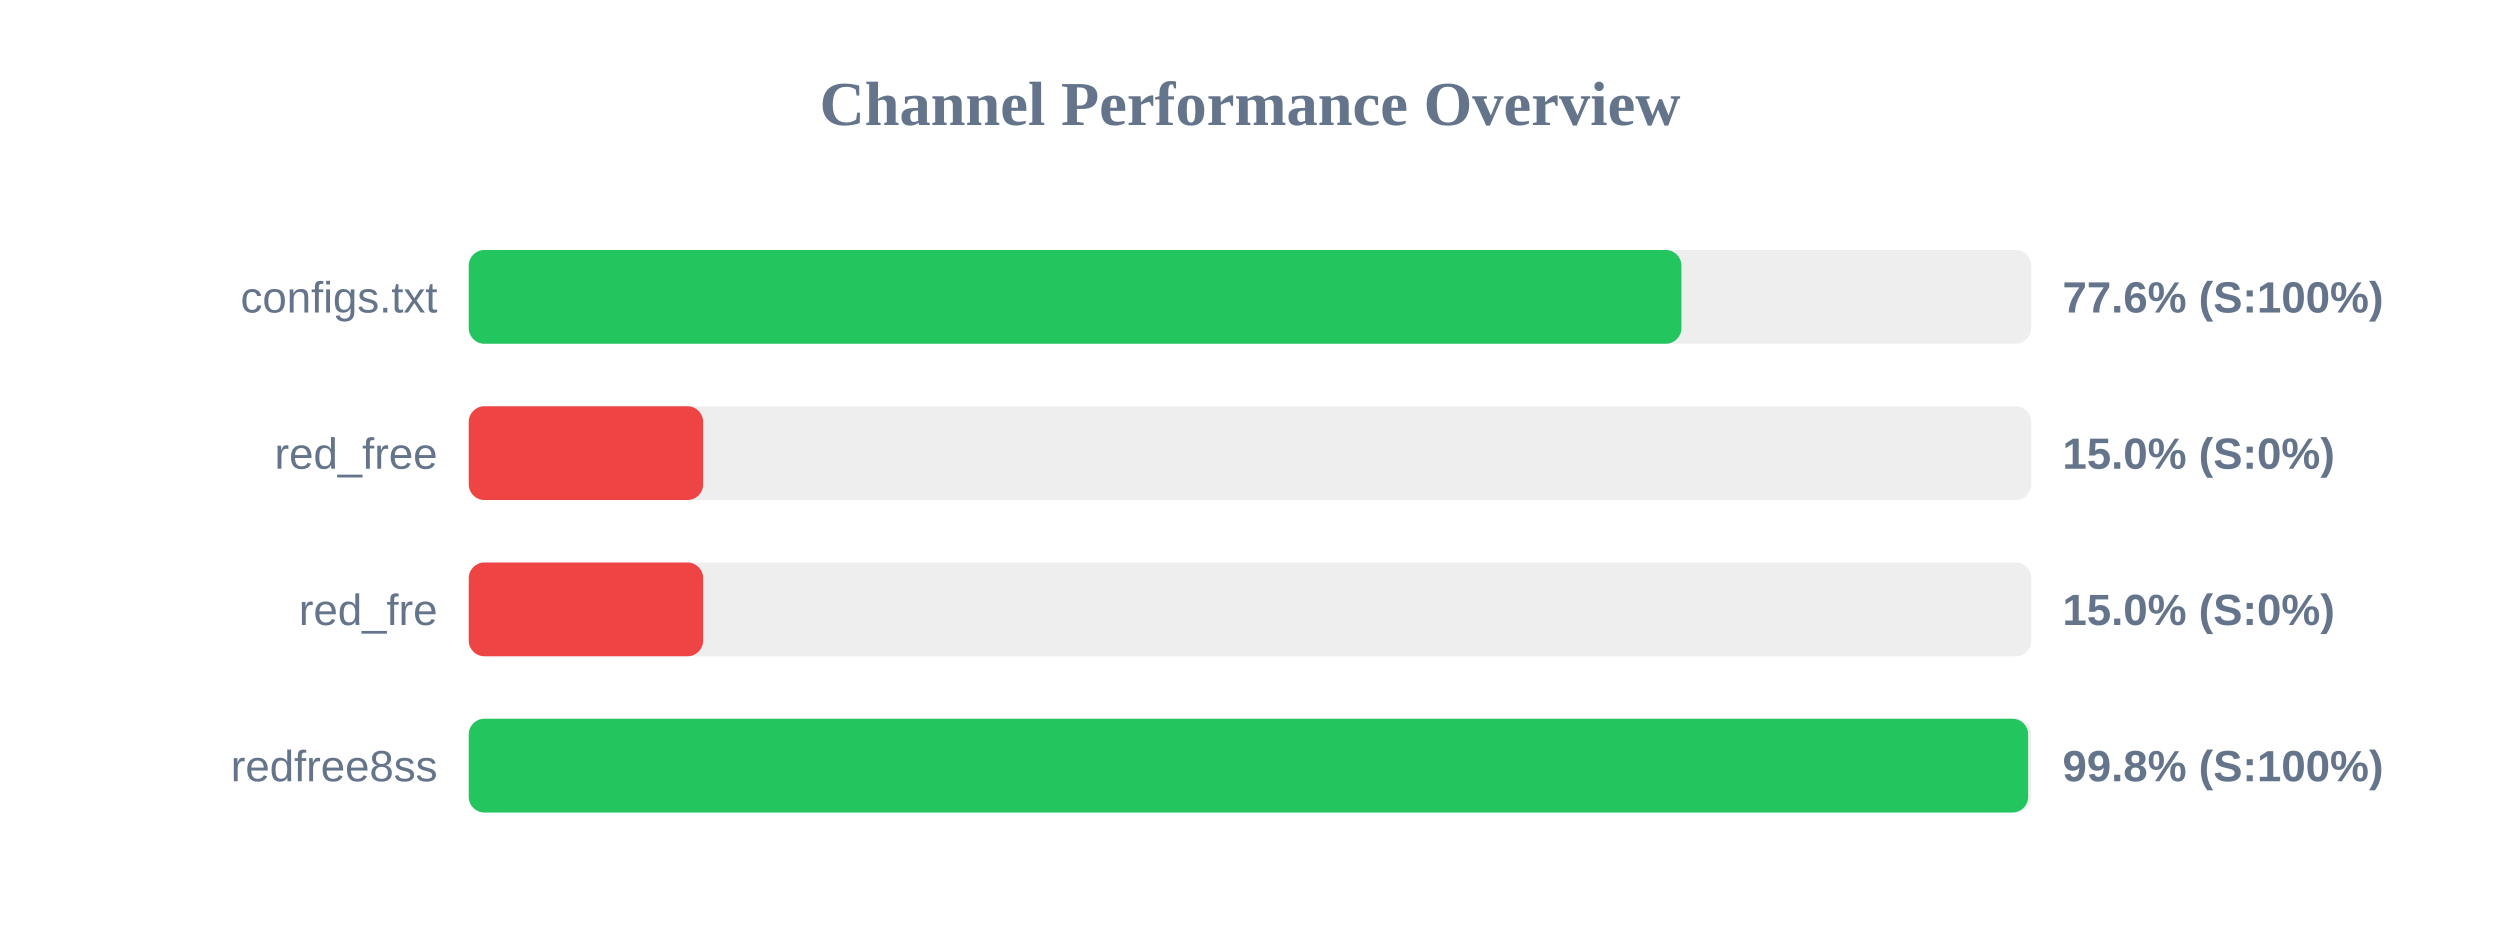
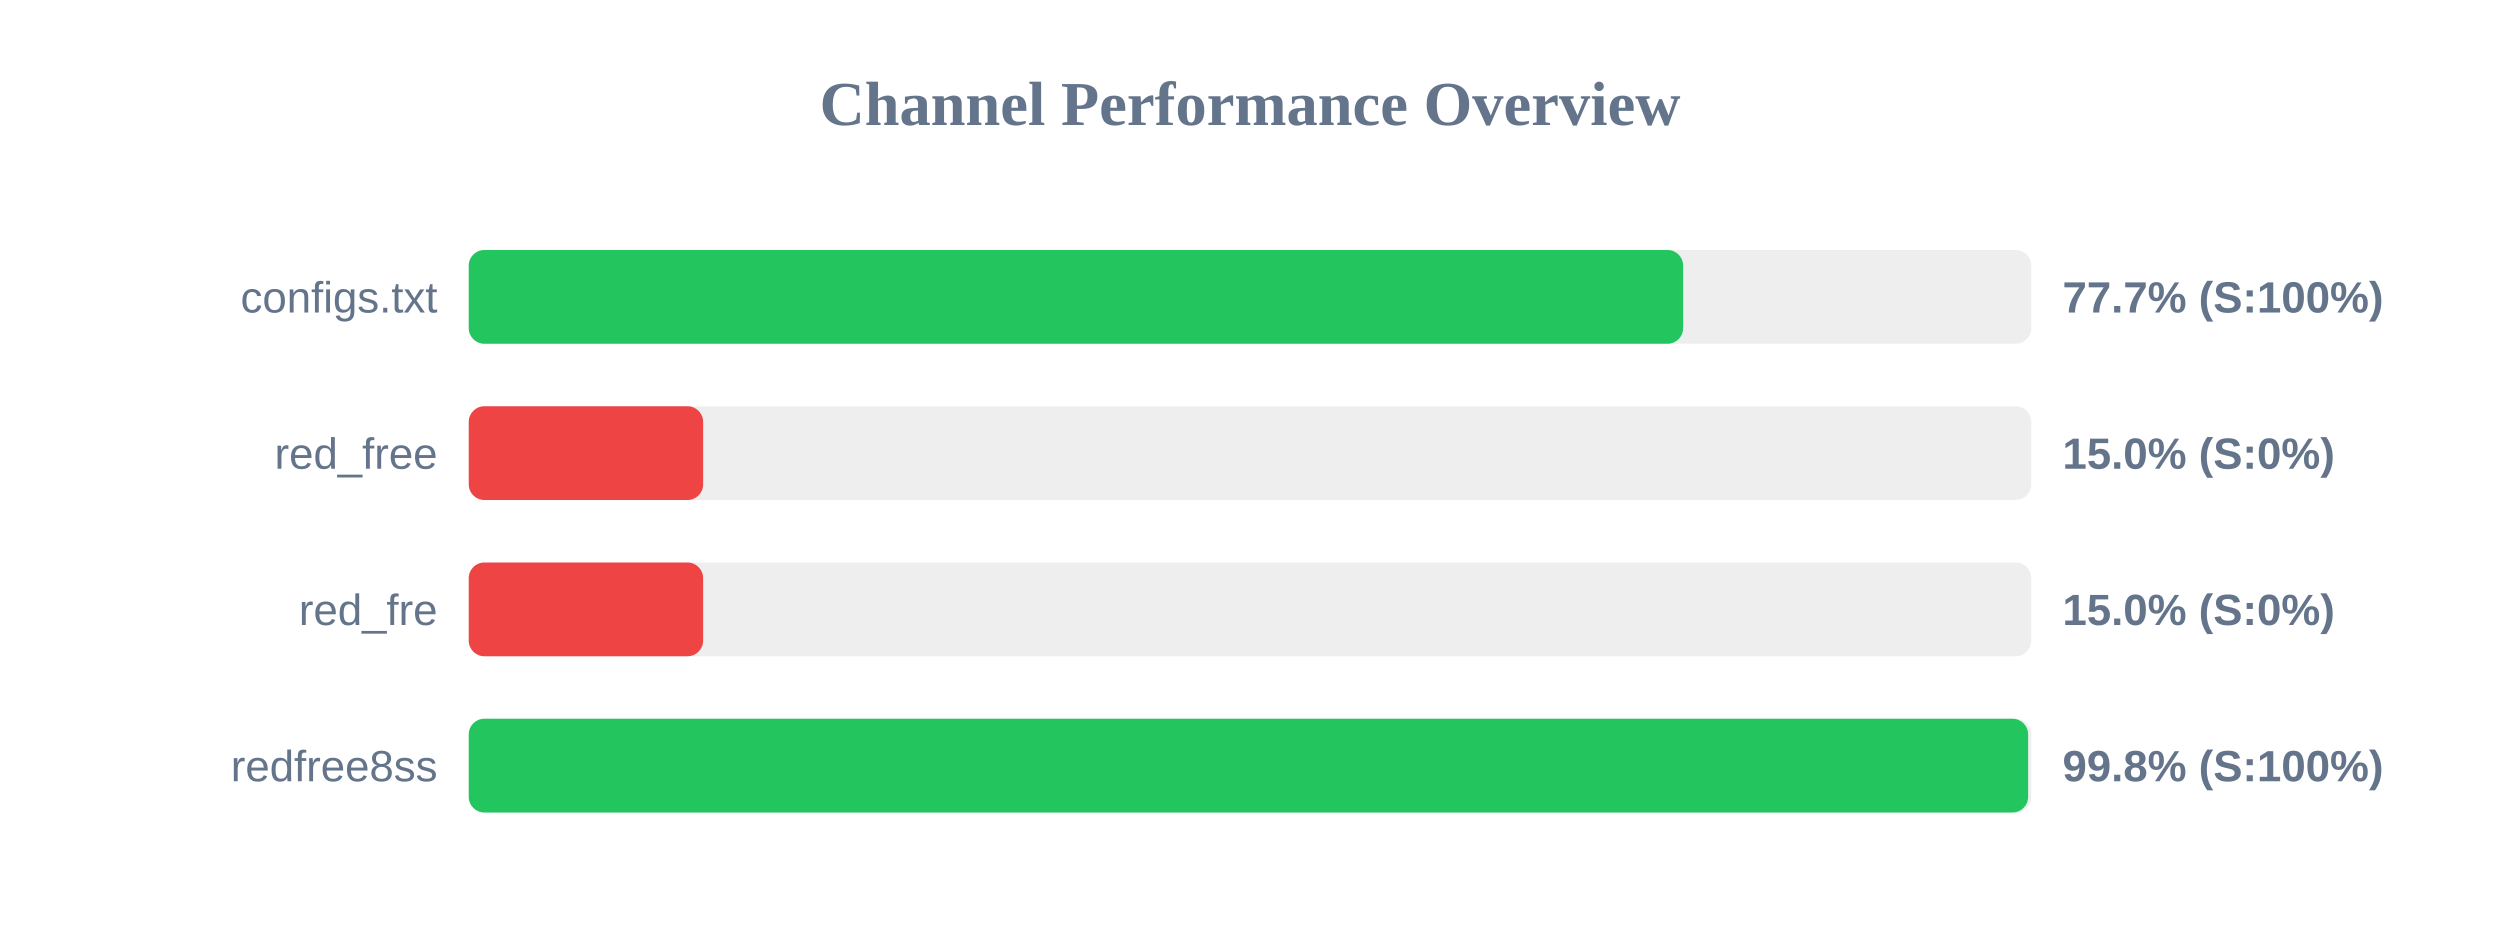
<svg xmlns="http://www.w3.org/2000/svg" width="800" height="300" version="1.1">
  <style>
        .row { font: 14px Arial; fill: #64748b; }
        .score { font: bold 14px Arial; fill: #64748b; }
    </style>
  <text x="400" y="40" text-anchor="middle" font-size="20px" font-weight="bold" fill="#64748b">Channel Performance Overview</text>
  <rect x="150" y="80" width="500" height="30" fill="#eee" rx="5" />
-   <rect x="150" y="80" width="388.05" height="30" fill="#22c55e" rx="5" />
+   <rect x="150" y="80" width="388.6" height="30" fill="#22c55e" rx="5" />
  <text x="140" y="100" text-anchor="end" class="row">configs.txt</text>
-   <text x="660" y="100" text-anchor="start" class="score">77.6% (S:100%)</text>
+   <text x="660" y="100" text-anchor="start" class="score">77.7% (S:100%)</text>
  <rect x="150" y="130" width="500" height="30" fill="#eee" rx="5" />
  <rect x="150" y="130" width="75.0" height="30" fill="#ef4444" rx="5" />
  <text x="140" y="150" text-anchor="end" class="row">red_free</text>
  <text x="660" y="150" text-anchor="start" class="score">15.0% (S:0%)</text>
  <rect x="150" y="180" width="500" height="30" fill="#eee" rx="5" />
  <rect x="150" y="180" width="75.0" height="30" fill="#ef4444" rx="5" />
  <text x="140" y="200" text-anchor="end" class="row">red_fre</text>
  <text x="660" y="200" text-anchor="start" class="score">15.0% (S:0%)</text>
  <rect x="150" y="230" width="500" height="30" fill="#eee" rx="5" />
  <rect x="150" y="230" width="499.0" height="30" fill="#22c55e" rx="5" />
  <text x="140" y="250" text-anchor="end" class="row">redfree8ss</text>
  <text x="660" y="250" text-anchor="start" class="score">99.8% (S:100%)</text>
</svg>
